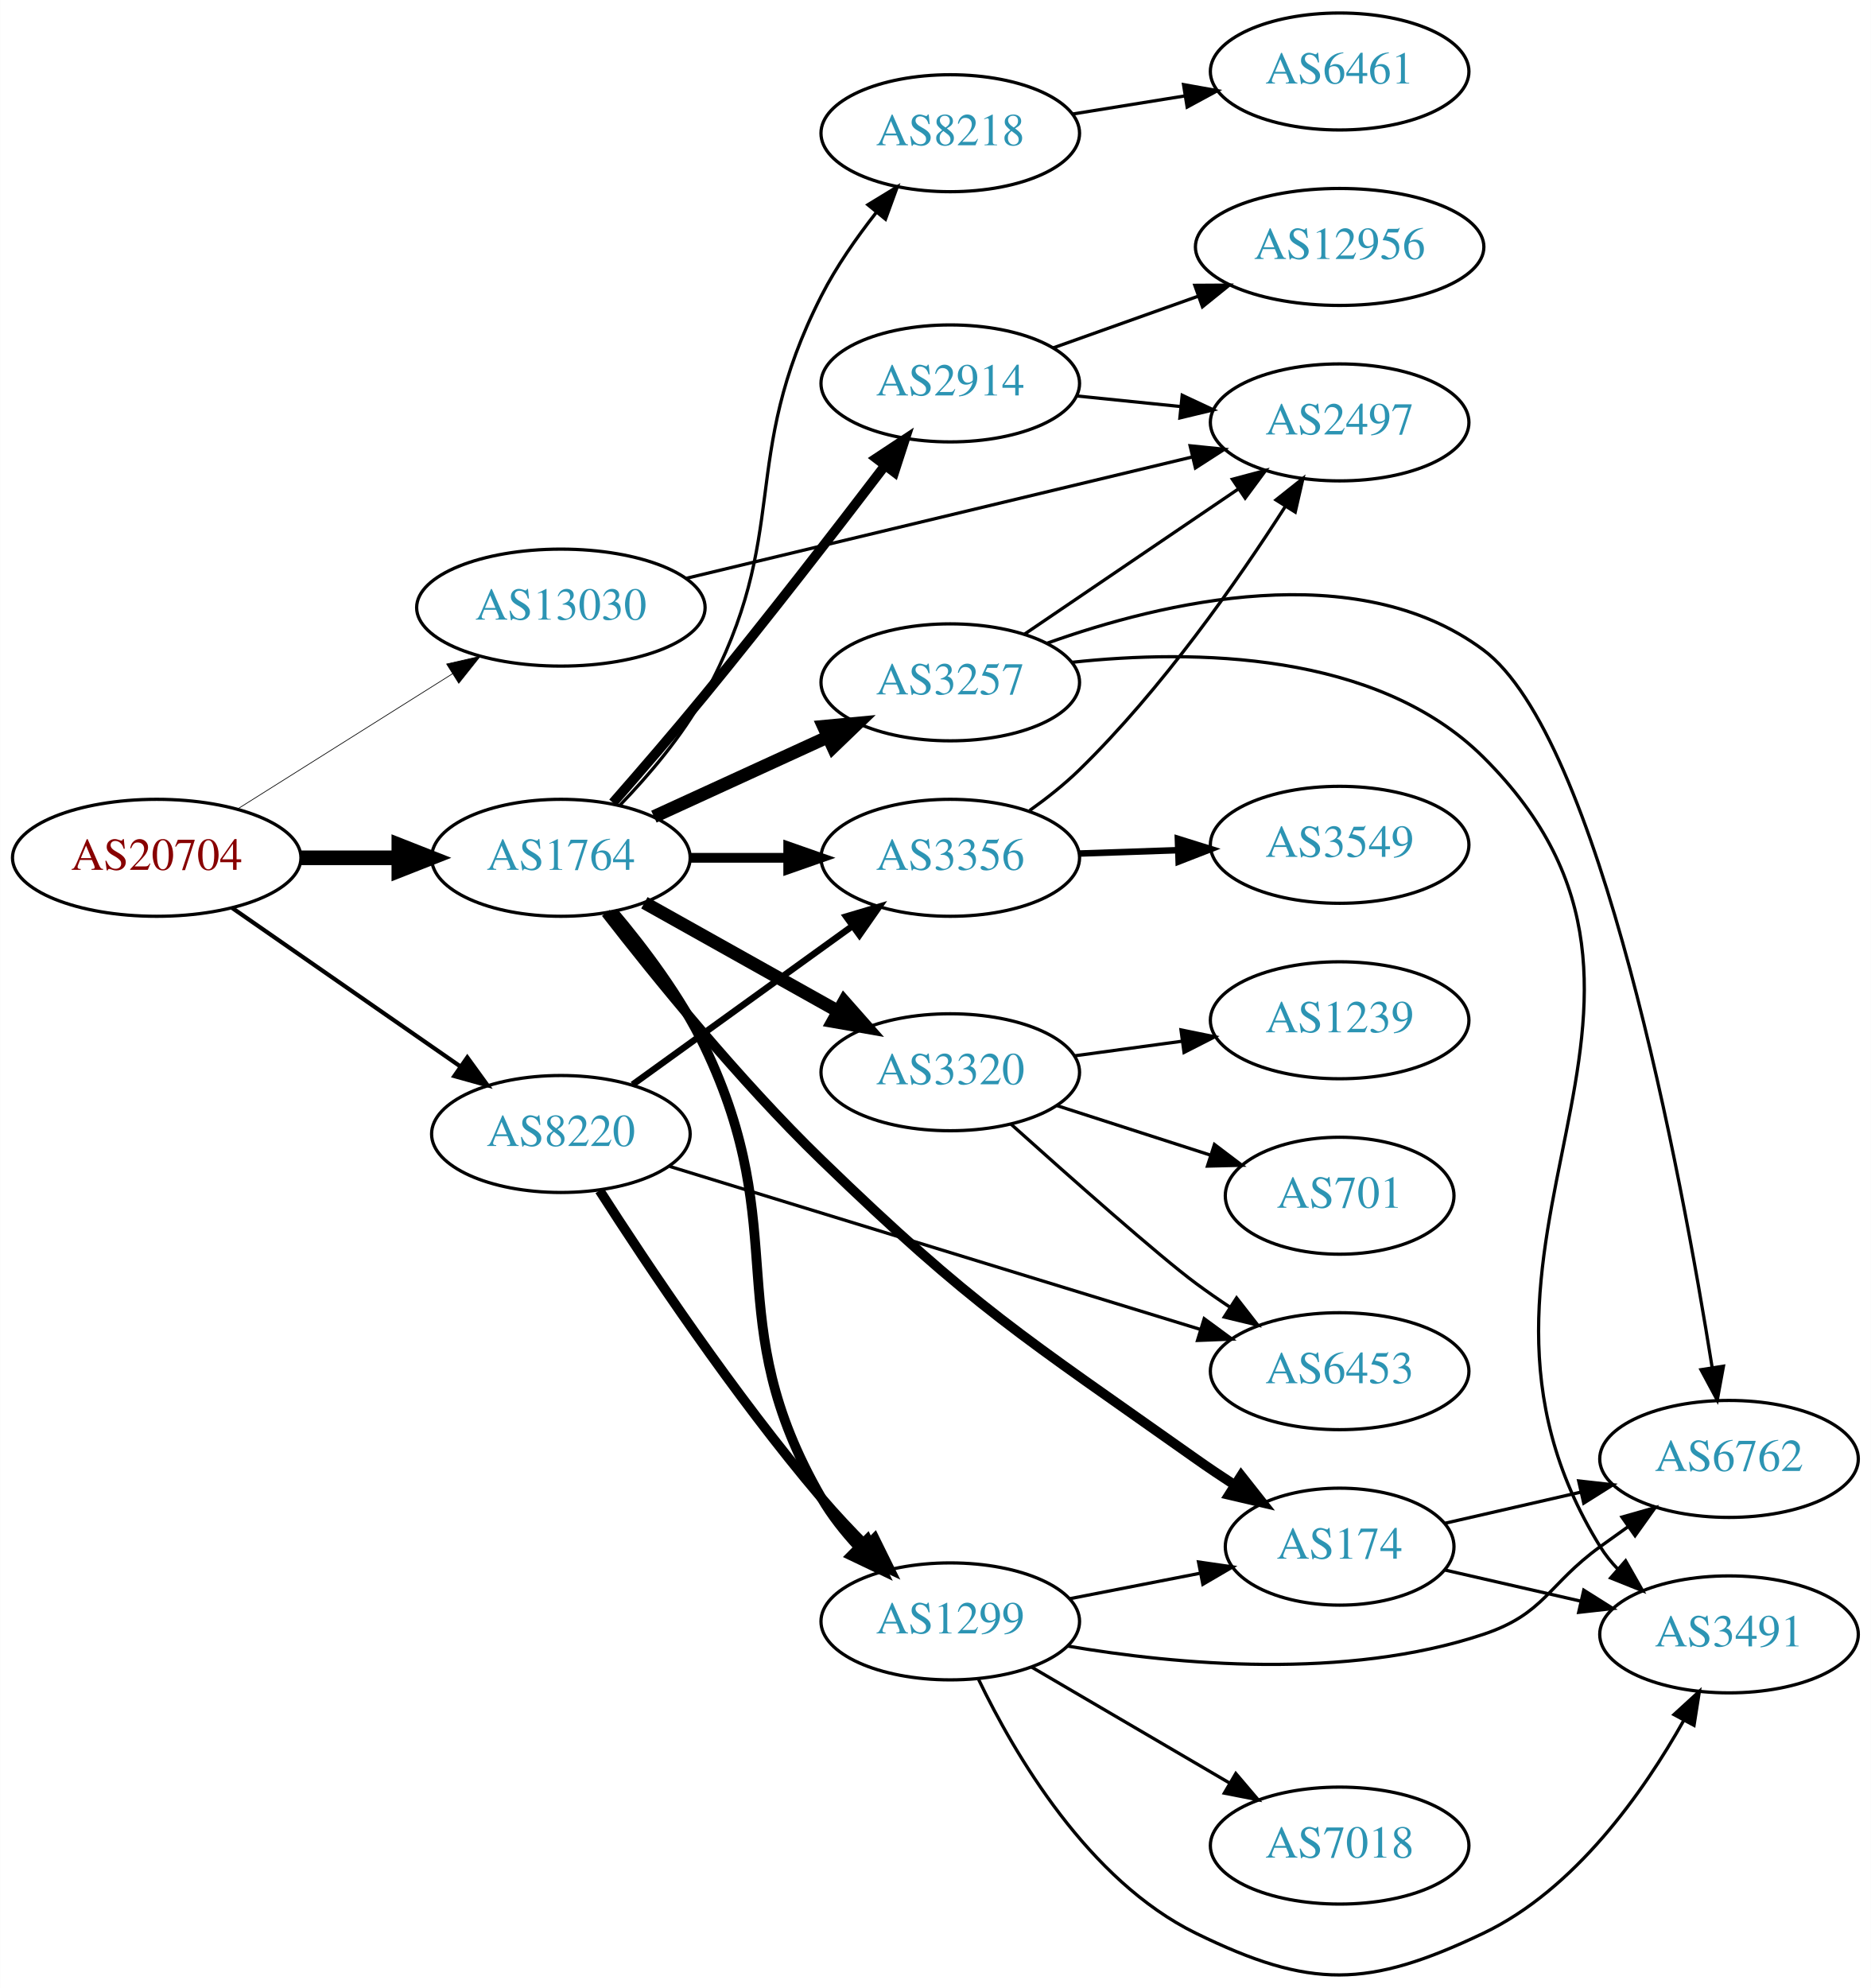
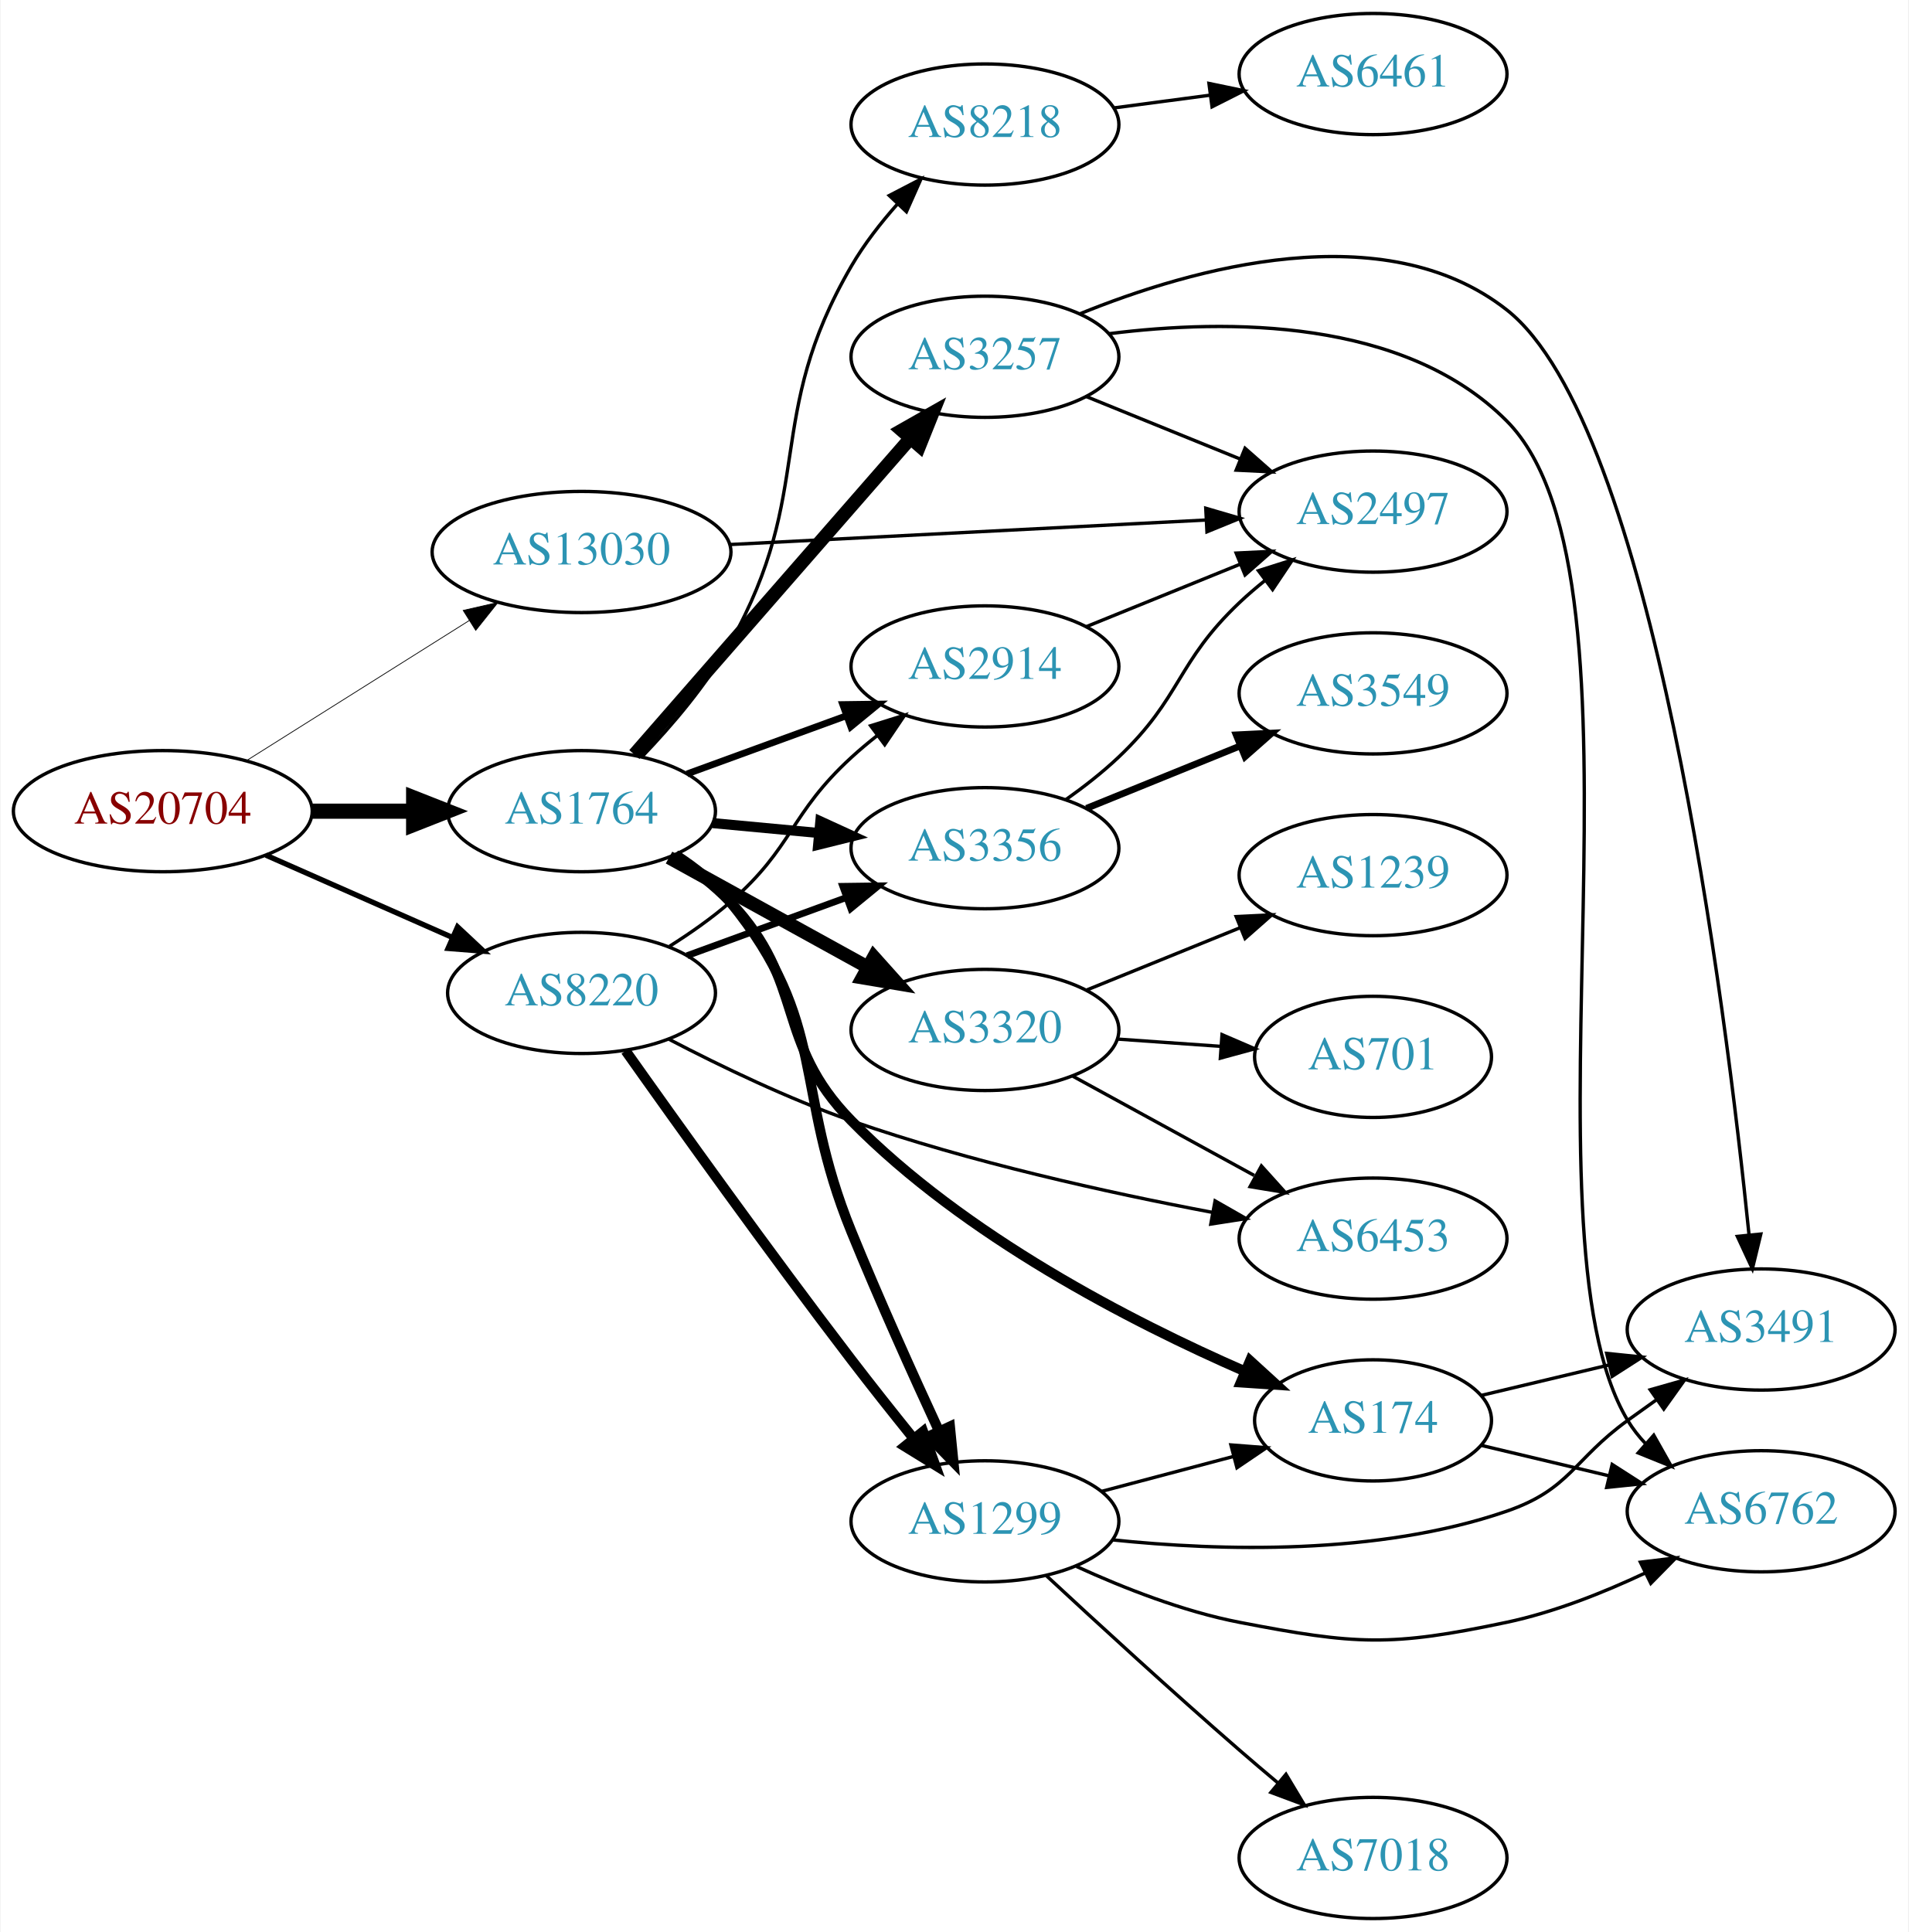
- <svg xmlns="http://www.w3.org/2000/svg" xmlns:xlink="http://www.w3.org/1999/xlink" width="576pt" height="612pt" viewBox="0.00 0.00 575.76 611.83">
-   <g id="graph0" class="graph" transform="scale(1 1) rotate(0) translate(4 607.832)">
-     <polygon fill="white" stroke="none" points="-4,4 -4,-607.832 571.762,-607.832 571.762,4 -4,4" />
+ <svg xmlns="http://www.w3.org/2000/svg" xmlns:xlink="http://www.w3.org/1999/xlink" width="567pt" height="574pt" viewBox="0.00 0.00 566.66 574.00">
+   <g id="graph0" class="graph" transform="scale(1 1) rotate(0) translate(4 570)">
+     <polygon fill="white" stroke="none" points="-4,4 -4,-570 562.663,-570 562.663,4 -4,4" />
    <g id="node1" class="node">
      <g id="a_node1">
        <a xlink:href="/asn/20704" xlink:title="AS20704 ~ Hirschstettnerstr. 19-21 L1 [AT]">
-           <ellipse fill="#ffffff" stroke="black" cx="44.196" cy="-343.832" rx="44.393" ry="18" />
-           <text text-anchor="middle" x="44.196" y="-340.132" font-family="Times,serif" font-size="14.00" fill="#880000">AS20704</text>
+           <ellipse fill="#ffffff" stroke="black" cx="44.196" cy="-329" rx="44.393" ry="18" />
+           <text text-anchor="middle" x="44.196" y="-325.3" font-family="Times,serif" font-size="14.00" fill="#880000">AS20704</text>
        </a>
      </g>
    </g>
    <g id="node2" class="node">
      <g id="a_node2">
        <a xlink:href="/asn/1764" xlink:title="AS1764 ~ NEXTLAYER-AS [AT]">
-           <ellipse fill="#ffffff" stroke="black" cx="168.588" cy="-343.832" rx="39.794" ry="18" />
-           <text text-anchor="middle" x="168.588" y="-340.132" font-family="Times,serif" font-size="14.00" fill="#2c94b3">AS1764</text>
+           <ellipse fill="#ffffff" stroke="black" cx="168.588" cy="-329" rx="39.794" ry="18" />
+           <text text-anchor="middle" x="168.588" y="-325.3" font-family="Times,serif" font-size="14.00" fill="#2c94b3">AS1764</text>
        </a>
      </g>
    </g>
    <g id="edge1" class="edge">
-       <path fill="none" stroke="black" stroke-width="4.5" d="M88.692,-343.832C98.381,-343.832 108.717,-343.832 118.61,-343.832" />
-       <polygon fill="black" stroke="black" stroke-width="4.5" points="118.713,-347.77 128.713,-343.832 118.713,-339.895 118.713,-347.77" />
+       <path fill="none" stroke="black" stroke-width="4.5" d="M88.692,-329C98.381,-329 108.717,-329 118.61,-329" />
+       <polygon fill="black" stroke="black" stroke-width="4.5" points="118.713,-332.938 128.713,-329 118.713,-325.063 118.713,-332.938" />
    </g>
    <g id="node3" class="node">
      <g id="a_node3">
        <a xlink:href="/asn/8220" xlink:title="AS8220 ~ COLT [GB]">
-           <ellipse fill="#ffffff" stroke="black" cx="168.588" cy="-258.832" rx="39.794" ry="18" />
-           <text text-anchor="middle" x="168.588" y="-255.132" font-family="Times,serif" font-size="14.00" fill="#2c94b3">AS8220</text>
+           <ellipse fill="#ffffff" stroke="black" cx="168.588" cy="-275" rx="39.794" ry="18" />
+           <text text-anchor="middle" x="168.588" y="-271.3" font-family="Times,serif" font-size="14.00" fill="#2c94b3">AS8220</text>
        </a>
      </g>
    </g>
    <g id="edge2" class="edge">
-       <path fill="none" stroke="black" stroke-width="1.286" d="M67.36,-328.439C87.064,-314.755 116.033,-294.637 137.766,-279.543" />
-       <polygon fill="black" stroke="black" stroke-width="1.286" points="139.783,-282.404 146,-273.825 135.79,-276.655 139.783,-282.404" />
+       <path fill="none" stroke="black" stroke-width="1.575" d="M74.824,-315.928C91.418,-308.607 112.278,-299.403 130.011,-291.579" />
+       <polygon fill="black" stroke="black" stroke-width="1.575" points="131.758,-294.634 139.495,-287.395 128.933,-288.23 131.758,-294.634" />
    </g>
    <g id="node4" class="node">
      <g id="a_node4">
        <a xlink:href="/asn/13030" xlink:title="AS13030 ~ Init7 (Switzerland) Ltd. [CH]">
-           <ellipse fill="#ffffff" stroke="black" cx="168.588" cy="-420.832" rx="44.393" ry="18" />
-           <text text-anchor="middle" x="168.588" y="-417.132" font-family="Times,serif" font-size="14.00" fill="#2c94b3">AS13030</text>
+           <ellipse fill="#ffffff" stroke="black" cx="168.588" cy="-406" rx="44.393" ry="18" />
+           <text text-anchor="middle" x="168.588" y="-402.3" font-family="Times,serif" font-size="14.00" fill="#2c94b3">AS13030</text>
        </a>
      </g>
    </g>
    <g id="edge3" class="edge">
-       <path fill="none" stroke="black" stroke-width="0.214" d="M69.085,-358.861C87.955,-370.733 114.478,-387.419 135.249,-400.487" />
-       <polygon fill="black" stroke="black" stroke-width="0.214" points="133.431,-403.478 143.76,-405.841 137.159,-397.553 133.431,-403.478" />
+       <path fill="none" stroke="black" stroke-width="0.225" d="M69.085,-344.029C87.955,-355.901 114.478,-372.587 135.249,-385.655" />
+       <polygon fill="black" stroke="black" stroke-width="0.225" points="133.431,-388.646 143.76,-391.009 137.159,-382.721 133.431,-388.646" />
    </g>
    <g id="node5" class="node">
      <g id="a_node5">
-         <a xlink:href="/asn/1299" xlink:title="AS1299 ~ Telia Carrier [EU]">
-           <ellipse fill="#ffffff" stroke="black" cx="288.431" cy="-108.832" rx="39.794" ry="18" />
-           <text text-anchor="middle" x="288.431" y="-105.132" font-family="Times,serif" font-size="14.00" fill="#2c94b3">AS1299</text>
+         <a xlink:href="/asn/174" xlink:title="AS174 ~ Cogent Communications [US]">
+           <ellipse fill="#ffffff" stroke="black" cx="403.724" cy="-148" rx="35.194" ry="18" />
+           <text text-anchor="middle" x="403.724" y="-144.3" font-family="Times,serif" font-size="14.00" fill="#2c94b3">AS174</text>
        </a>
      </g>
    </g>
    <g id="edge4" class="edge">
-       <path fill="none" stroke="black" stroke-width="3" d="M184.716,-327.207C194.021,-316.185 205.515,-301.005 212.784,-285.832 240.357,-228.28 216.875,-202.098 248.784,-146.832 251.859,-141.508 255.882,-136.425 260.168,-131.809" />
-       <polygon fill="black" stroke="black" stroke-width="3" points="262.881,-134.048 267.511,-124.518 257.949,-129.08 262.881,-134.048" />
+       <path fill="none" stroke="black" stroke-width="3" d="M195.862,-315.541C201.871,-311.695 207.915,-307.133 212.784,-302 235.511,-278.04 225.649,-260.565 248.784,-237 282.346,-202.815 331.784,-177.371 365.519,-162.633" />
+       <polygon fill="black" stroke="black" stroke-width="3" points="367.193,-165.724 375.019,-158.583 364.448,-159.284 367.193,-165.724" />
    </g>
    <g id="node6" class="node">
      <g id="a_node6">
        <a xlink:href="/asn/3257" xlink:title="AS3257 ~ GTT [DE]">
-           <ellipse fill="#ffffff" stroke="black" cx="288.431" cy="-397.832" rx="39.794" ry="18" />
-           <text text-anchor="middle" x="288.431" y="-394.132" font-family="Times,serif" font-size="14.00" fill="#2c94b3">AS3257</text>
+           <ellipse fill="#ffffff" stroke="black" cx="288.431" cy="-464" rx="39.794" ry="18" />
+           <text text-anchor="middle" x="288.431" y="-460.3" font-family="Times,serif" font-size="14.00" fill="#2c94b3">AS3257</text>
        </a>
      </g>
    </g>
    <g id="edge5" class="edge">
-       <path fill="none" stroke="black" stroke-width="4" d="M197.217,-356.493C213.174,-363.805 233.445,-373.094 250.727,-381.013" />
-       <polygon fill="black" stroke="black" stroke-width="4" points="249.426,-384.267 259.975,-385.251 252.342,-377.903 249.426,-384.267" />
+       <path fill="none" stroke="black" stroke-width="4" d="M184.275,-345.825C204.851,-369.397 242.389,-412.4 266.062,-439.52" />
+       <polygon fill="black" stroke="black" stroke-width="4" points="263.716,-442.155 272.929,-447.387 268.99,-437.552 263.716,-442.155" />
    </g>
    <g id="node7" class="node">
      <g id="a_node7">
-         <a xlink:href="/asn/8218" xlink:title="AS8218 ~ legacy Neotelecoms [FR]">
-           <ellipse fill="#ffffff" stroke="black" cx="288.431" cy="-566.832" rx="39.794" ry="18" />
-           <text text-anchor="middle" x="288.431" y="-563.132" font-family="Times,serif" font-size="14.00" fill="#2c94b3">AS8218</text>
+         <a xlink:href="/asn/3356" xlink:title="AS3356 ~ Level 3 Parent, LLC [US]">
+           <ellipse fill="#ffffff" stroke="black" cx="288.431" cy="-318" rx="39.794" ry="18" />
+           <text text-anchor="middle" x="288.431" y="-314.3" font-family="Times,serif" font-size="14.00" fill="#2c94b3">AS3356</text>
        </a>
      </g>
    </g>
    <g id="edge6" class="edge">
-       <path fill="none" stroke="black" d="M186.773,-360.04C195.635,-369.218 205.982,-381.34 212.784,-393.832 240.024,-443.857 222.918,-466.084 248.784,-516.832 253.321,-525.733 259.52,-534.629 265.625,-542.396" />
-       <polygon fill="black" stroke="black" points="263.082,-544.815 272.13,-550.328 268.495,-540.376 263.082,-544.815" />
+       <path fill="none" stroke="black" stroke-width="3" d="M207.523,-325.459C217.515,-324.526 228.432,-323.507 238.898,-322.53" />
+       <polygon fill="black" stroke="black" stroke-width="3" points="239.532,-325.986 249.163,-321.572 238.881,-319.017 239.532,-325.986" />
    </g>
    <g id="node8" class="node">
      <g id="a_node8">
-         <a xlink:href="/asn/2914" xlink:title="AS2914 ~ NTT America, Inc. [US]">
-           <ellipse fill="#ffffff" stroke="black" cx="288.431" cy="-489.832" rx="39.794" ry="18" />
-           <text text-anchor="middle" x="288.431" y="-486.132" font-family="Times,serif" font-size="14.00" fill="#2c94b3">AS2914</text>
+         <a xlink:href="/asn/3320" xlink:title="AS3320 ~ DTAG [DE]">
+           <ellipse fill="#ffffff" stroke="black" cx="288.431" cy="-264" rx="39.794" ry="18" />
+           <text text-anchor="middle" x="288.431" y="-260.3" font-family="Times,serif" font-size="14.00" fill="#2c94b3">AS3320</text>
        </a>
      </g>
    </g>
    <g id="edge7" class="edge">
-       <path fill="none" stroke="black" stroke-width="3" d="M184.603,-360.771C193.013,-370.367 203.621,-382.655 212.784,-393.832 232.139,-417.441 253.445,-445.008 268.323,-464.53" />
-       <polygon fill="black" stroke="black" stroke-width="3" points="265.641,-466.785 274.478,-472.629 271.214,-462.549 265.641,-466.785" />
+       <path fill="none" stroke="black" stroke-width="4" d="M194.58,-315.215C211.766,-305.736 234.794,-293.034 253.617,-282.651" />
+       <polygon fill="black" stroke="black" stroke-width="4" points="255.41,-285.66 262.475,-277.765 252.029,-279.53 255.41,-285.66" />
    </g>
    <g id="node9" class="node">
      <g id="a_node9">
-         <a xlink:href="/asn/3356" xlink:title="AS3356 ~ Level 3 Parent, LLC [US]">
-           <ellipse fill="#ffffff" stroke="black" cx="288.431" cy="-343.832" rx="39.794" ry="18" />
-           <text text-anchor="middle" x="288.431" y="-340.132" font-family="Times,serif" font-size="14.00" fill="#2c94b3">AS3356</text>
+         <a xlink:href="/asn/1299" xlink:title="AS1299 ~ Telia Carrier [EU]">
+           <ellipse fill="#ffffff" stroke="black" cx="288.431" cy="-118" rx="39.794" ry="18" />
+           <text text-anchor="middle" x="288.431" y="-114.3" font-family="Times,serif" font-size="14.00" fill="#2c94b3">AS1299</text>
        </a>
      </g>
    </g>
    <g id="edge8" class="edge">
-       <path fill="none" stroke="black" stroke-width="3" d="M208.501,-343.832C218.054,-343.832 228.404,-343.832 238.367,-343.832" />
-       <polygon fill="black" stroke="black" stroke-width="3" points="238.559,-347.332 248.559,-343.832 238.559,-340.332 238.559,-347.332" />
+       <path fill="none" stroke="black" stroke-width="3" d="M196.441,-316.05C202.433,-312.188 208.324,-307.492 212.784,-302 242.037,-265.981 231.264,-246.966 248.784,-204 256.948,-183.981 266.975,-161.727 274.769,-144.873" />
+       <polygon fill="black" stroke="black" stroke-width="3" points="278.024,-146.174 279.07,-135.631 271.677,-143.221 278.024,-146.174" />
    </g>
    <g id="node10" class="node">
      <g id="a_node10">
-         <a xlink:href="/asn/174" xlink:title="AS174 ~ Cogent Communications [US]">
-           <ellipse fill="#ffffff" stroke="black" cx="408.273" cy="-131.832" rx="35.194" ry="18" />
-           <text text-anchor="middle" x="408.273" y="-128.132" font-family="Times,serif" font-size="14.00" fill="#2c94b3">AS174</text>
+         <a xlink:href="/asn/2914" xlink:title="AS2914 ~ NTT America, Inc. [US]">
+           <ellipse fill="#ffffff" stroke="black" cx="288.431" cy="-372" rx="39.794" ry="18" />
+           <text text-anchor="middle" x="288.431" y="-368.3" font-family="Times,serif" font-size="14.00" fill="#2c94b3">AS2914</text>
        </a>
      </g>
    </g>
    <g id="edge9" class="edge">
-       <path fill="none" stroke="black" stroke-width="3" d="M182.425,-326.861C197.394,-307.541 223.345,-275.472 248.784,-250.832 295.873,-205.223 310.573,-196.713 364.077,-158.832 367.833,-156.173 371.846,-153.48 375.857,-150.876" />
-       <polygon fill="black" stroke="black" stroke-width="3" points="377.969,-153.681 384.534,-145.366 374.216,-147.772 377.969,-153.681" />
+       <path fill="none" stroke="black" stroke-width="2" d="M199.936,-340.074C214.257,-345.299 231.549,-351.609 246.966,-357.235" />
+       <polygon fill="black" stroke="black" stroke-width="2" points="246.183,-360.675 256.777,-360.815 248.582,-354.099 246.183,-360.675" />
    </g>
    <g id="node11" class="node">
      <g id="a_node11">
-         <a xlink:href="/asn/3320" xlink:title="AS3320 ~ DTAG [DE]">
-           <ellipse fill="#ffffff" stroke="black" cx="288.431" cy="-277.832" rx="39.794" ry="18" />
-           <text text-anchor="middle" x="288.431" y="-274.132" font-family="Times,serif" font-size="14.00" fill="#2c94b3">AS3320</text>
+         <a xlink:href="/asn/8218" xlink:title="AS8218 ~ legacy Neotelecoms [FR]">
+           <ellipse fill="#ffffff" stroke="black" cx="288.431" cy="-533" rx="39.794" ry="18" />
+           <text text-anchor="middle" x="288.431" y="-529.3" font-family="Times,serif" font-size="14.00" fill="#2c94b3">AS8218</text>
        </a>
      </g>
    </g>
    <g id="edge10" class="edge">
-       <path fill="none" stroke="black" stroke-width="4" d="M194.292,-329.996C211.576,-320.316 234.871,-307.269 253.84,-296.645" />
-       <polygon fill="black" stroke="black" stroke-width="4" points="255.745,-299.59 262.76,-291.65 252.325,-293.483 255.745,-299.59" />
+       <path fill="none" stroke="black" d="M186.642,-345.279C195.466,-354.479 205.818,-366.598 212.784,-379 238.389,-424.587 222.469,-445.819 248.784,-491 252.556,-497.475 257.472,-503.79 262.527,-509.474" />
+       <polygon fill="black" stroke="black" points="260.009,-511.906 269.411,-516.79 265.107,-507.109 260.009,-511.906" />
+     </g>
+     <g id="edge27" class="edge">
+       <path fill="none" stroke="black" stroke-width="2" d="M199.936,-286.074C214.257,-291.299 231.549,-297.609 246.966,-303.235" />
+       <polygon fill="black" stroke="black" stroke-width="2" points="246.183,-306.675 256.777,-306.815 248.582,-300.099 246.183,-306.675" />
+     </g>
+     <g id="edge28" class="edge">
+       <path fill="none" stroke="black" stroke-width="3" d="M181.676,-257.815C196.99,-236.174 224.337,-197.953 248.784,-166 254.578,-158.427 261.022,-150.309 266.961,-142.944" />
+       <polygon fill="black" stroke="black" stroke-width="3" points="270.05,-144.692 273.632,-134.721 264.614,-140.282 270.05,-144.692" />
    </g>
    <g id="edge29" class="edge">
-       <path fill="none" stroke="black" stroke-width="3" d="M180.497,-241.437C195.002,-218.797 221.942,-178.401 248.784,-146.832 253.024,-141.846 257.814,-136.763 262.541,-132.005" />
-       <polygon fill="black" stroke="black" stroke-width="3" points="265.141,-134.357 269.829,-124.856 260.239,-129.36 265.141,-134.357" />
+       <path fill="none" stroke="black" d="M194.747,-288.866C200.916,-292.758 207.314,-297.239 212.784,-302 231.585,-318.364 230.408,-328.161 248.784,-345 251.198,-347.212 253.801,-349.392 256.475,-351.496" />
+       <polygon fill="black" stroke="black" points="254.48,-354.374 264.593,-357.535 258.659,-348.758 254.48,-354.374" />
+     </g>
+     <g id="node18" class="node">
+       <g id="a_node18">
+         <a xlink:href="/asn/6453" xlink:title="AS6453 ~ TATA COMMUNICATIONS (AMERICA) INC [US]">
+           <ellipse fill="#ffffff" stroke="black" cx="403.724" cy="-202" rx="39.794" ry="18" />
+           <text text-anchor="middle" x="403.724" y="-198.3" font-family="Times,serif" font-size="14.00" fill="#2c94b3">AS6453</text>
+         </a>
+       </g>
    </g>
    <g id="edge30" class="edge">
-       <path fill="none" stroke="black" stroke-width="2" d="M190.656,-274.029C209.508,-287.627 237.326,-307.692 258.305,-322.824" />
-       <polygon fill="black" stroke="black" stroke-width="2" points="256.387,-325.756 266.545,-328.768 260.482,-320.079 256.387,-325.756" />
-     </g>
-     <g id="node21" class="node">
-       <g id="a_node21">
-         <a xlink:href="/asn/6453" xlink:title="AS6453 ~ TATA COMMUNICATIONS (AMERICA) INC [US]">
-           <ellipse fill="#ffffff" stroke="black" cx="408.273" cy="-185.832" rx="39.794" ry="18" />
-           <text text-anchor="middle" x="408.273" y="-182.132" font-family="Times,serif" font-size="14.00" fill="#2c94b3">AS6453</text>
-         </a>
-       </g>
-     </g>
-     <g id="edge28" class="edge">
-       <path fill="none" stroke="black" d="M202.139,-248.835C244.544,-235.811 318.75,-213.02 365.332,-198.714" />
-       <polygon fill="black" stroke="black" points="366.584,-201.991 375.116,-195.709 364.529,-195.299 366.584,-201.991" />
+       <path fill="none" stroke="black" d="M194.654,-261.189C209.934,-253.224 230.064,-243.527 248.784,-237 283.894,-224.759 325.023,-215.663 355.932,-209.816" />
+       <polygon fill="black" stroke="black" points="356.8,-213.215 365.999,-207.958 355.53,-206.331 356.8,-213.215" />
    </g>
    <g id="node14" class="node">
      <g id="a_node14">
        <a xlink:href="/asn/2497" xlink:title="AS2497 ~ Internet Initiative Japan Inc. [JP]">
-           <ellipse fill="#ffffff" stroke="black" cx="408.273" cy="-477.832" rx="39.794" ry="18" />
-           <text text-anchor="middle" x="408.273" y="-474.132" font-family="Times,serif" font-size="14.00" fill="#2c94b3">AS2497</text>
+           <ellipse fill="#ffffff" stroke="black" cx="403.724" cy="-418" rx="39.794" ry="18" />
+           <text text-anchor="middle" x="403.724" y="-414.3" font-family="Times,serif" font-size="14.00" fill="#2c94b3">AS2497</text>
        </a>
      </g>
    </g>
    <g id="edge31" class="edge">
-       <path fill="none" stroke="black" d="M206.988,-429.801C249.284,-439.944 318.099,-456.447 363.031,-467.222" />
-       <polygon fill="black" stroke="black" points="362.253,-470.635 372.793,-469.563 363.885,-463.828 362.253,-470.635" />
-     </g>
-     <g id="edge22" class="edge">
-       <path fill="none" stroke="black" d="M325.107,-115.795C337.722,-118.258 352.03,-121.05 365.131,-123.607" />
-       <polygon fill="black" stroke="black" points="364.837,-127.116 375.323,-125.596 366.178,-120.245 364.837,-127.116" />
+       <path fill="none" stroke="black" d="M212.621,-408.215C252.646,-410.275 312.223,-413.342 353.985,-415.491" />
+       <polygon fill="black" stroke="black" points="354.03,-418.998 364.197,-416.017 354.39,-412.007 354.03,-418.998" />
+     </g>
+     <g id="node12" class="node">
+       <g id="a_node12">
+         <a xlink:href="/asn/3491" xlink:title="AS3491 ~ PCCW Global, Inc. [US]">
+           <ellipse fill="#ffffff" stroke="black" cx="519.017" cy="-175" rx="39.794" ry="18" />
+           <text text-anchor="middle" x="519.017" y="-171.3" font-family="Times,serif" font-size="14.00" fill="#2c94b3">AS3491</text>
+         </a>
+       </g>
+     </g>
+     <g id="edge20" class="edge">
+       <path fill="none" stroke="black" d="M435.981,-155.449C447.661,-158.233 461.157,-161.449 473.786,-164.459" />
+       <polygon fill="black" stroke="black" points="473.139,-167.903 483.678,-166.816 474.762,-161.093 473.139,-167.903" />
+     </g>
+     <g id="node13" class="node">
+       <g id="a_node13">
+         <a xlink:href="/asn/6762" xlink:title="AS6762 ~ TELECOM ITALIA SPARKLE S.p.A. [IT]">
+           <ellipse fill="#ffffff" stroke="black" cx="519.017" cy="-121" rx="39.794" ry="18" />
+           <text text-anchor="middle" x="519.017" y="-117.3" font-family="Times,serif" font-size="14.00" fill="#2c94b3">AS6762</text>
+         </a>
+       </g>
+     </g>
+     <g id="edge21" class="edge">
+       <path fill="none" stroke="black" d="M435.981,-140.551C447.661,-137.767 461.157,-134.551 473.786,-131.541" />
+       <polygon fill="black" stroke="black" points="474.762,-134.907 483.678,-129.184 473.139,-128.097 474.762,-134.907" />
+     </g>
+     <g id="edge11" class="edge">
+       <path fill="none" stroke="black" d="M316.541,-476.728C350.036,-490.363 407.037,-506.468 443.37,-478 486.886,-443.904 508.46,-271.607 515.421,-203.125" />
+       <polygon fill="black" stroke="black" points="518.915,-203.358 516.414,-193.062 511.949,-202.67 518.915,-203.358" />
+     </g>
+     <g id="edge12" class="edge">
+       <path fill="none" stroke="black" d="M325.299,-470.855C360.413,-475.296 412.937,-475.499 443.37,-445 490.33,-397.938 445.143,-204.996 479.37,-148 480.871,-145.5 482.703,-143.173 484.744,-141.02" />
+       <polygon fill="black" stroke="black" points="487.115,-143.596 492.316,-134.365 482.494,-138.338 487.115,-143.596" />
+     </g>
+     <g id="edge13" class="edge">
+       <path fill="none" stroke="black" d="M318.607,-452.154C332.482,-446.52 349.259,-439.708 364.169,-433.654" />
+       <polygon fill="black" stroke="black" points="365.698,-436.811 373.647,-429.806 363.065,-430.325 365.698,-436.811" />
+     </g>
+     <g id="edge15" class="edge">
+       <path fill="none" stroke="black" d="M312.373,-332.353C317.767,-336.172 323.323,-340.497 328.077,-345 346.925,-362.853 345.229,-373.147 364.077,-391 366.454,-393.251 369.032,-395.458 371.689,-397.58" />
+       <polygon fill="black" stroke="black" points="369.681,-400.448 379.781,-403.647 373.88,-394.848 369.681,-400.448" />
+     </g>
+     <g id="node15" class="node">
+       <g id="a_node15">
+         <a xlink:href="/asn/3549" xlink:title="AS3549 ~ Level 3 Parent, LLC [US]">
+           <ellipse fill="#ffffff" stroke="black" cx="403.724" cy="-364" rx="39.794" ry="18" />
+           <text text-anchor="middle" x="403.724" y="-360.3" font-family="Times,serif" font-size="14.00" fill="#2c94b3">AS3549</text>
+         </a>
+       </g>
+     </g>
+     <g id="edge14" class="edge">
+       <path fill="none" stroke="black" stroke-width="2" d="M318.607,-329.846C332.482,-335.48 349.259,-342.292 364.169,-348.346" />
+       <polygon fill="black" stroke="black" stroke-width="2" points="363.065,-351.675 373.647,-352.194 365.698,-345.189 363.065,-351.675" />
    </g>
    <g id="node16" class="node">
      <g id="a_node16">
-         <a xlink:href="/asn/6762" xlink:title="AS6762 ~ TELECOM ITALIA SPARKLE S.p.A. [IT]">
-           <ellipse fill="#ffffff" stroke="black" cx="528.116" cy="-158.832" rx="39.794" ry="18" />
-           <text text-anchor="middle" x="528.116" y="-155.132" font-family="Times,serif" font-size="14.00" fill="#2c94b3">AS6762</text>
-         </a>
-       </g>
-     </g>
-     <g id="edge20" class="edge">
-       <path fill="none" stroke="black" d="M324.478,-101.248C358.201,-95.494 410.164,-90.73 452.469,-104.832 471.443,-111.157 472.27,-120.103 488.469,-131.832 491.272,-133.862 494.204,-135.957 497.145,-138.042" />
-       <polygon fill="black" stroke="black" points="495.167,-140.93 505.359,-143.823 499.196,-135.205 495.167,-140.93" />
+         <a xlink:href="/asn/1239" xlink:title="AS1239 ~ Sprint [US]">
+           <ellipse fill="#ffffff" stroke="black" cx="403.724" cy="-310" rx="39.794" ry="18" />
+           <text text-anchor="middle" x="403.724" y="-306.3" font-family="Times,serif" font-size="14.00" fill="#2c94b3">AS1239</text>
+         </a>
+       </g>
+     </g>
+     <g id="edge16" class="edge">
+       <path fill="none" stroke="black" d="M318.607,-275.846C332.482,-281.48 349.259,-288.292 364.169,-294.346" />
+       <polygon fill="black" stroke="black" points="363.065,-297.675 373.647,-298.194 365.698,-291.189 363.065,-297.675" />
    </g>
    <g id="node17" class="node">
      <g id="a_node17">
-         <a xlink:href="/asn/3491" xlink:title="AS3491 ~ PCCW Global, Inc. [US]">
-           <ellipse fill="#ffffff" stroke="black" cx="528.116" cy="-104.832" rx="39.794" ry="18" />
-           <text text-anchor="middle" x="528.116" y="-101.132" font-family="Times,serif" font-size="14.00" fill="#2c94b3">AS3491</text>
-         </a>
-       </g>
-     </g>
-     <g id="edge21" class="edge">
-       <path fill="none" stroke="black" d="M297.153,-90.957C308.193,-67.966 330.889,-29.067 364.077,-12.832 399.367,4.43 417.003,4.064 452.469,-12.832 480.741,-26.3 501.787,-56.289 514.203,-78.384" />
-       <polygon fill="black" stroke="black" points="511.176,-80.146 518.991,-87.299 517.343,-76.834 511.176,-80.146" />
-     </g>
-     <g id="node18" class="node">
-       <g id="a_node18">
+         <a xlink:href="/asn/701" xlink:title="AS701 ~ UUNET [US]">
+           <ellipse fill="#ffffff" stroke="black" cx="403.724" cy="-256" rx="35.194" ry="18" />
+           <text text-anchor="middle" x="403.724" y="-252.3" font-family="Times,serif" font-size="14.00" fill="#2c94b3">AS701</text>
+         </a>
+       </g>
+     </g>
+     <g id="edge17" class="edge">
+       <path fill="none" stroke="black" d="M327.787,-261.292C337.601,-260.599 348.236,-259.848 358.327,-259.135" />
+       <polygon fill="black" stroke="black" points="358.86,-262.606 368.588,-258.41 358.366,-255.624 358.86,-262.606" />
+     </g>
+     <g id="edge18" class="edge">
+       <path fill="none" stroke="black" d="M314.574,-250.24C330.415,-241.571 351.076,-230.265 368.413,-220.777" />
+       <polygon fill="black" stroke="black" points="370.559,-223.592 377.651,-215.721 367.198,-217.452 370.559,-223.592" />
+     </g>
+     <g id="edge25" class="edge">
+       <path fill="none" stroke="black" d="M323.116,-126.92C335.365,-130.163 349.338,-133.864 362.123,-137.249" />
+       <polygon fill="black" stroke="black" points="361.503,-140.705 372.066,-139.882 363.295,-133.939 361.503,-140.705" />
+     </g>
+     <g id="edge26" class="edge">
+       <path fill="none" stroke="black" d="M326.3,-112.503C358.195,-109.189 405.078,-107.82 443.37,-121 462.281,-127.509 463.17,-136.271 479.37,-148 482.173,-150.029 485.105,-152.125 488.045,-154.21" />
+       <polygon fill="black" stroke="black" points="486.068,-157.097 496.26,-159.991 490.096,-151.373 486.068,-157.097" />
+     </g>
+     <g id="edge24" class="edge">
+       <path fill="none" stroke="black" d="M315.625,-104.606C329.61,-98.201 347.348,-91.236 364.077,-88 398.677,-81.307 408.889,-80.718 443.37,-88 457.401,-90.963 472.004,-96.741 484.534,-102.644" />
+       <polygon fill="black" stroke="black" points="483.15,-105.864 493.668,-107.139 486.241,-99.584 483.15,-105.864" />
+     </g>
+     <g id="node20" class="node">
+       <g id="a_node20">
        <a xlink:href="/asn/7018" xlink:title="AS7018 ~ AT&amp;T Services, Inc. [US]">
-           <ellipse fill="#ffffff" stroke="black" cx="408.273" cy="-39.832" rx="39.794" ry="18" />
-           <text text-anchor="middle" x="408.273" y="-36.132" font-family="Times,serif" font-size="14.00" fill="#2c94b3">AS7018</text>
-         </a>
-       </g>
+           <ellipse fill="#ffffff" stroke="black" cx="403.724" cy="-18" rx="39.794" ry="18" />
+           <text text-anchor="middle" x="403.724" y="-14.3" font-family="Times,serif" font-size="14.00" fill="#2c94b3">AS7018</text>
+         </a>
+       </g>
+     </g>
+     <g id="edge23" class="edge">
+       <path fill="none" stroke="black" d="M306.717,-101.826C321.713,-87.898 344.093,-67.359 364.077,-50 367.748,-46.812 371.655,-43.493 375.52,-40.251" />
+       <polygon fill="black" stroke="black" points="377.858,-42.859 383.309,-33.774 373.382,-37.477 377.858,-42.859" />
    </g>
    <g id="edge19" class="edge">
-       <path fill="none" stroke="black" d="M313.562,-94.703C331.118,-84.423 355.093,-70.385 374.398,-59.082" />
-       <polygon fill="black" stroke="black" points="376.313,-62.016 383.174,-53.943 372.776,-55.976 376.313,-62.016" />
-     </g>
-     <g id="edge18" class="edge">
-       <path fill="none" stroke="black" d="M311.32,-412.692C329.84,-425.265 356.57,-443.411 377.116,-457.36" />
-       <polygon fill="black" stroke="black" points="375.262,-460.331 385.501,-463.052 379.194,-454.539 375.262,-460.331" />
-     </g>
-     <g id="edge16" class="edge">
-       <path fill="none" stroke="black" d="M318.241,-409.872C353.541,-422.512 413.453,-436.868 452.469,-407.832 488.342,-381.136 513.407,-246.567 522.901,-187.128" />
-       <polygon fill="black" stroke="black" points="526.406,-187.367 524.491,-176.946 519.489,-186.286 526.406,-187.367" />
-     </g>
-     <g id="edge17" class="edge">
-       <path fill="none" stroke="black" d="M325.943,-404.005C363.05,-408.006 419.611,-407.464 452.469,-374.832 529.938,-297.899 431.028,-224.679 488.469,-131.832 490.003,-129.353 491.859,-127.04 493.917,-124.897" />
-       <polygon fill="black" stroke="black" points="496.287,-127.473 501.519,-118.261 491.684,-122.2 496.287,-127.473" />
-     </g>
-     <g id="node12" class="node">
-       <g id="a_node12">
-         <a xlink:href="/asn/6461" xlink:title="AS6461 ~ Zayo Bandwidth [US]">
-           <ellipse fill="#ffffff" stroke="black" cx="408.273" cy="-585.832" rx="39.794" ry="18" />
-           <text text-anchor="middle" x="408.273" y="-582.132" font-family="Times,serif" font-size="14.00" fill="#2c94b3">AS6461</text>
-         </a>
-       </g>
-     </g>
-     <g id="edge11" class="edge">
-       <path fill="none" stroke="black" d="M326.071,-572.74C337.045,-574.509 349.228,-576.473 360.749,-578.331" />
-       <polygon fill="black" stroke="black" points="360.226,-581.792 370.656,-579.928 361.341,-574.881 360.226,-581.792" />
-     </g>
-     <g id="edge15" class="edge">
-       <path fill="none" stroke="black" d="M327.366,-485.969C337.563,-484.931 348.726,-483.794 359.388,-482.708" />
-       <polygon fill="black" stroke="black" points="359.816,-486.183 369.41,-481.688 359.106,-479.219 359.816,-486.183" />
-     </g>
-     <g id="node15" class="node">
-       <g id="a_node15">
-         <a xlink:href="/asn/12956" xlink:title="AS12956 ~ TELXIUS [ES]">
-           <ellipse fill="#ffffff" stroke="black" cx="408.273" cy="-531.832" rx="44.393" ry="18" />
-           <text text-anchor="middle" x="408.273" y="-528.132" font-family="Times,serif" font-size="14.00" fill="#2c94b3">AS12956</text>
-         </a>
-       </g>
-     </g>
-     <g id="edge14" class="edge">
-       <path fill="none" stroke="black" d="M320.085,-500.758C333.735,-505.622 350.037,-511.433 364.832,-516.706" />
-       <polygon fill="black" stroke="black" points="363.699,-520.017 374.293,-520.078 366.049,-513.424 363.699,-520.017" />
-     </g>
-     <g id="node13" class="node">
-       <g id="a_node13">
-         <a xlink:href="/asn/3549" xlink:title="AS3549 ~ Level 3 Parent, LLC [US]">
-           <ellipse fill="#ffffff" stroke="black" cx="408.273" cy="-347.832" rx="39.794" ry="18" />
-           <text text-anchor="middle" x="408.273" y="-344.132" font-family="Times,serif" font-size="14.00" fill="#2c94b3">AS3549</text>
-         </a>
-       </g>
-     </g>
-     <g id="edge12" class="edge">
-       <path fill="none" stroke="black" stroke-width="2" d="M328.017,-345.142C337.784,-345.474 348.4,-345.834 358.594,-346.18" />
-       <polygon fill="black" stroke="black" stroke-width="2" points="358.488,-349.678 368.601,-346.52 358.725,-342.682 358.488,-349.678" />
-     </g>
-     <g id="edge13" class="edge">
-       <path fill="none" stroke="black" d="M312.864,-358.383C318.127,-362.135 323.502,-366.38 328.077,-370.832 353.521,-395.59 376.945,-429.161 391.611,-452.055" />
-       <polygon fill="black" stroke="black" points="388.68,-453.969 396.973,-460.562 394.602,-450.236 388.68,-453.969" />
-     </g>
-     <g id="edge24" class="edge">
-       <path fill="none" stroke="black" d="M440.544,-138.997C453.383,-141.939 468.488,-145.399 482.455,-148.6" />
-       <polygon fill="black" stroke="black" points="481.846,-152.051 492.376,-150.873 483.41,-145.228 481.846,-152.051" />
-     </g>
-     <g id="edge23" class="edge">
-       <path fill="none" stroke="black" d="M440.544,-124.668C453.383,-121.726 468.488,-118.265 482.455,-115.065" />
-       <polygon fill="black" stroke="black" points="483.41,-118.437 492.376,-112.792 481.846,-111.614 483.41,-118.437" />
+       <path fill="none" stroke="black" d="M318.607,-383.846C332.482,-389.48 349.259,-396.292 364.169,-402.346" />
+       <polygon fill="black" stroke="black" points="363.065,-405.675 373.647,-406.194 365.698,-399.189 363.065,-405.675" />
    </g>
    <g id="node19" class="node">
      <g id="a_node19">
-         <a xlink:href="/asn/1239" xlink:title="AS1239 ~ Sprint [US]">
-           <ellipse fill="#ffffff" stroke="black" cx="408.273" cy="-293.832" rx="39.794" ry="18" />
-           <text text-anchor="middle" x="408.273" y="-290.132" font-family="Times,serif" font-size="14.00" fill="#2c94b3">AS1239</text>
-         </a>
-       </g>
-     </g>
-     <g id="edge25" class="edge">
-       <path fill="none" stroke="black" d="M326.717,-282.895C337.249,-284.325 348.851,-285.9 359.891,-287.399" />
-       <polygon fill="black" stroke="black" points="359.445,-290.87 369.825,-288.748 360.387,-283.934 359.445,-290.87" />
-     </g>
-     <g id="node20" class="node">
-       <g id="a_node20">
-         <a xlink:href="/asn/701" xlink:title="AS701 ~ UUNET [US]">
-           <ellipse fill="#ffffff" stroke="black" cx="408.273" cy="-239.832" rx="35.194" ry="18" />
-           <text text-anchor="middle" x="408.273" y="-236.132" font-family="Times,serif" font-size="14.00" fill="#2c94b3">AS701</text>
-         </a>
-       </g>
-     </g>
-     <g id="edge26" class="edge">
-       <path fill="none" stroke="black" d="M321.321,-267.549C335.859,-262.861 353.2,-257.269 368.486,-252.34" />
-       <polygon fill="black" stroke="black" points="369.741,-255.613 378.184,-249.213 367.592,-248.951 369.741,-255.613" />
-     </g>
-     <g id="edge27" class="edge">
-       <path fill="none" stroke="black" d="M307.036,-261.931C325.304,-245.537 352.754,-221.219 364.077,-212.832 367.435,-210.345 371.025,-207.856 374.647,-205.451" />
-       <polygon fill="black" stroke="black" points="376.55,-208.388 383.062,-200.031 372.759,-202.503 376.55,-208.388" />
+         <a xlink:href="/asn/6461" xlink:title="AS6461 ~ Zayo Bandwidth [US]">
+           <ellipse fill="#ffffff" stroke="black" cx="403.724" cy="-548" rx="39.794" ry="18" />
+           <text text-anchor="middle" x="403.724" y="-544.3" font-family="Times,serif" font-size="14.00" fill="#2c94b3">AS6461</text>
+         </a>
+       </g>
+     </g>
+     <g id="edge22" class="edge">
+       <path fill="none" stroke="black" d="M326.841,-537.953C335.929,-539.156 345.766,-540.459 355.251,-541.715" />
+       <polygon fill="black" stroke="black" points="354.98,-545.209 365.353,-543.052 355.899,-538.27 354.98,-545.209" />
    </g>
  </g>
</svg>
